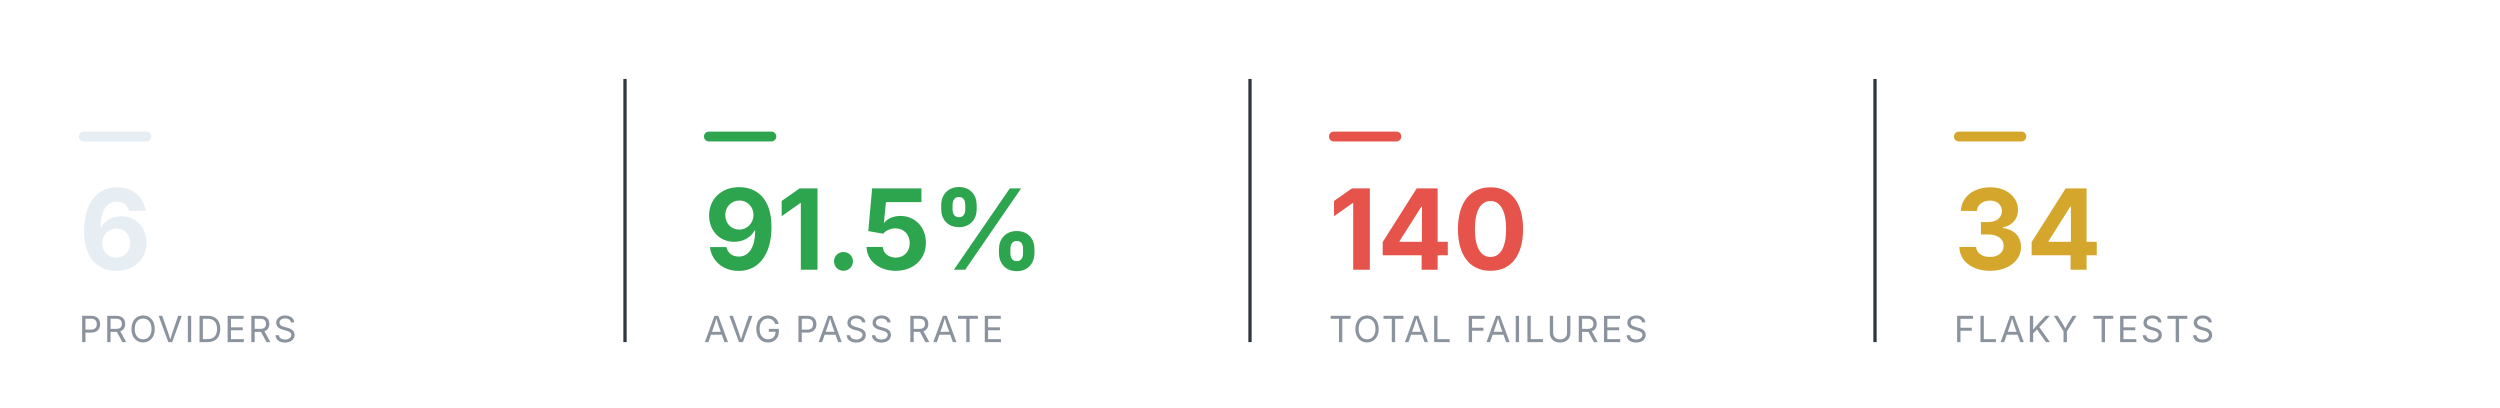
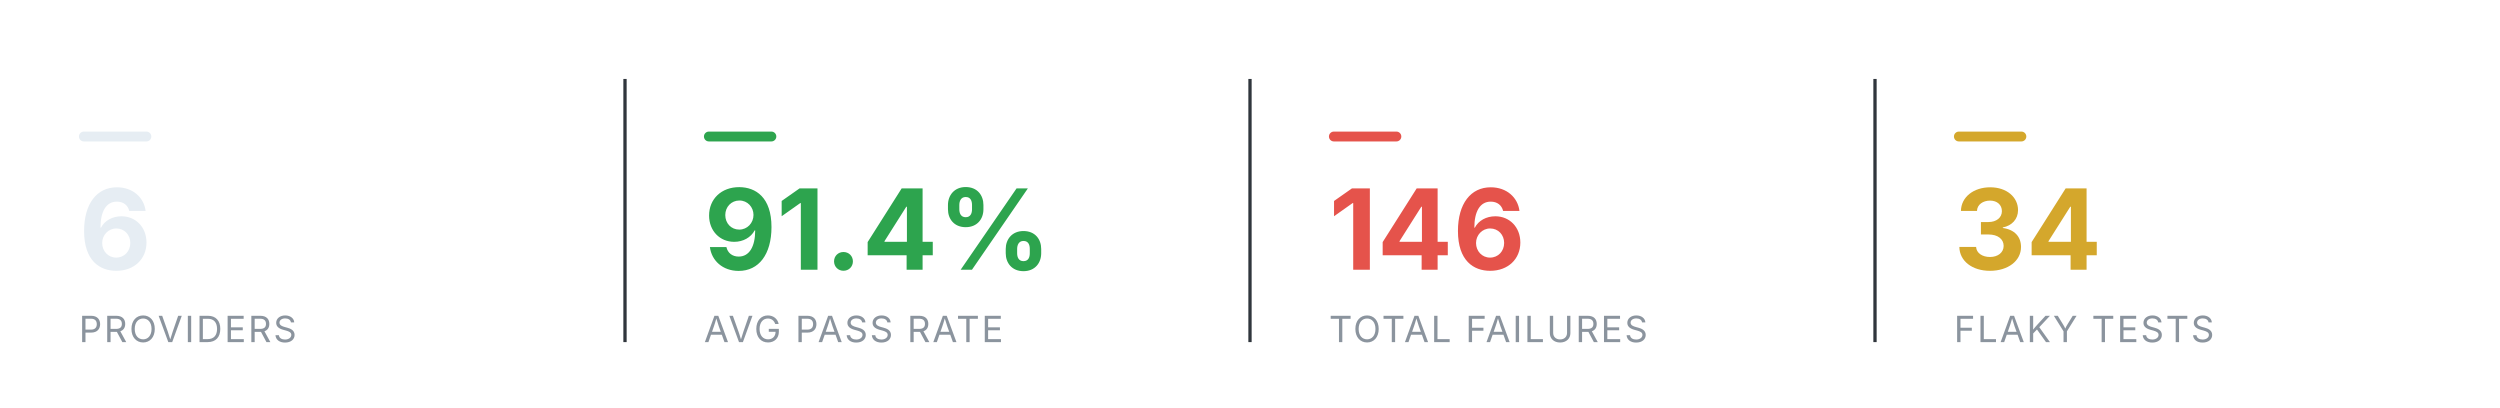
<svg xmlns="http://www.w3.org/2000/svg" viewBox="0 0 760 124" width="760" height="124" role="img" aria-label="Smoke health summary" font-family="-apple-system,BlinkMacSystemFont,'Segoe UI',system-ui,sans-serif">
  <rect x="24" y="40" width="22" height="3" rx="1.5" fill="#e6edf3" />
  <text x="24" y="82" font-size="34" font-weight="700" text-anchor="start" fill="#e6edf3">6</text>
  <text x="24" y="104" font-size="11" font-weight="400" text-anchor="start" fill="#8b949e" letter-spacing="0.6">PROVIDERS</text>
  <line x1="190" y1="24" x2="190" y2="104" stroke="#30363d" stroke-width="1" />
  <rect x="214" y="40" width="22" height="3" rx="1.5" fill="#2DA44E" />
-   <text x="214" y="82" font-size="34" font-weight="700" text-anchor="start" fill="#2DA44E">91.5%</text>
+   <text x="214" y="82" font-size="34" font-weight="700" text-anchor="start" fill="#2DA44E">91.4%</text>
  <text x="214" y="104" font-size="11" font-weight="400" text-anchor="start" fill="#8b949e" letter-spacing="0.6">AVG PASS RATE</text>
  <line x1="380" y1="24" x2="380" y2="104" stroke="#30363d" stroke-width="1" />
  <rect x="404" y="40" width="22" height="3" rx="1.5" fill="#E5534B" />
-   <text x="404" y="82" font-size="34" font-weight="700" text-anchor="start" fill="#E5534B">140</text>
+   <text x="404" y="82" font-size="34" font-weight="700" text-anchor="start" fill="#E5534B">146</text>
  <text x="404" y="104" font-size="11" font-weight="400" text-anchor="start" fill="#8b949e" letter-spacing="0.6">TOTAL FAILURES</text>
  <line x1="570" y1="24" x2="570" y2="104" stroke="#30363d" stroke-width="1" />
  <rect x="594" y="40" width="22" height="3" rx="1.5" fill="#D4A72C" />
  <text x="594" y="82" font-size="34" font-weight="700" text-anchor="start" fill="#D4A72C">34</text>
  <text x="594" y="104" font-size="11" font-weight="400" text-anchor="start" fill="#8b949e" letter-spacing="0.6">FLAKY TESTS</text>
</svg>
